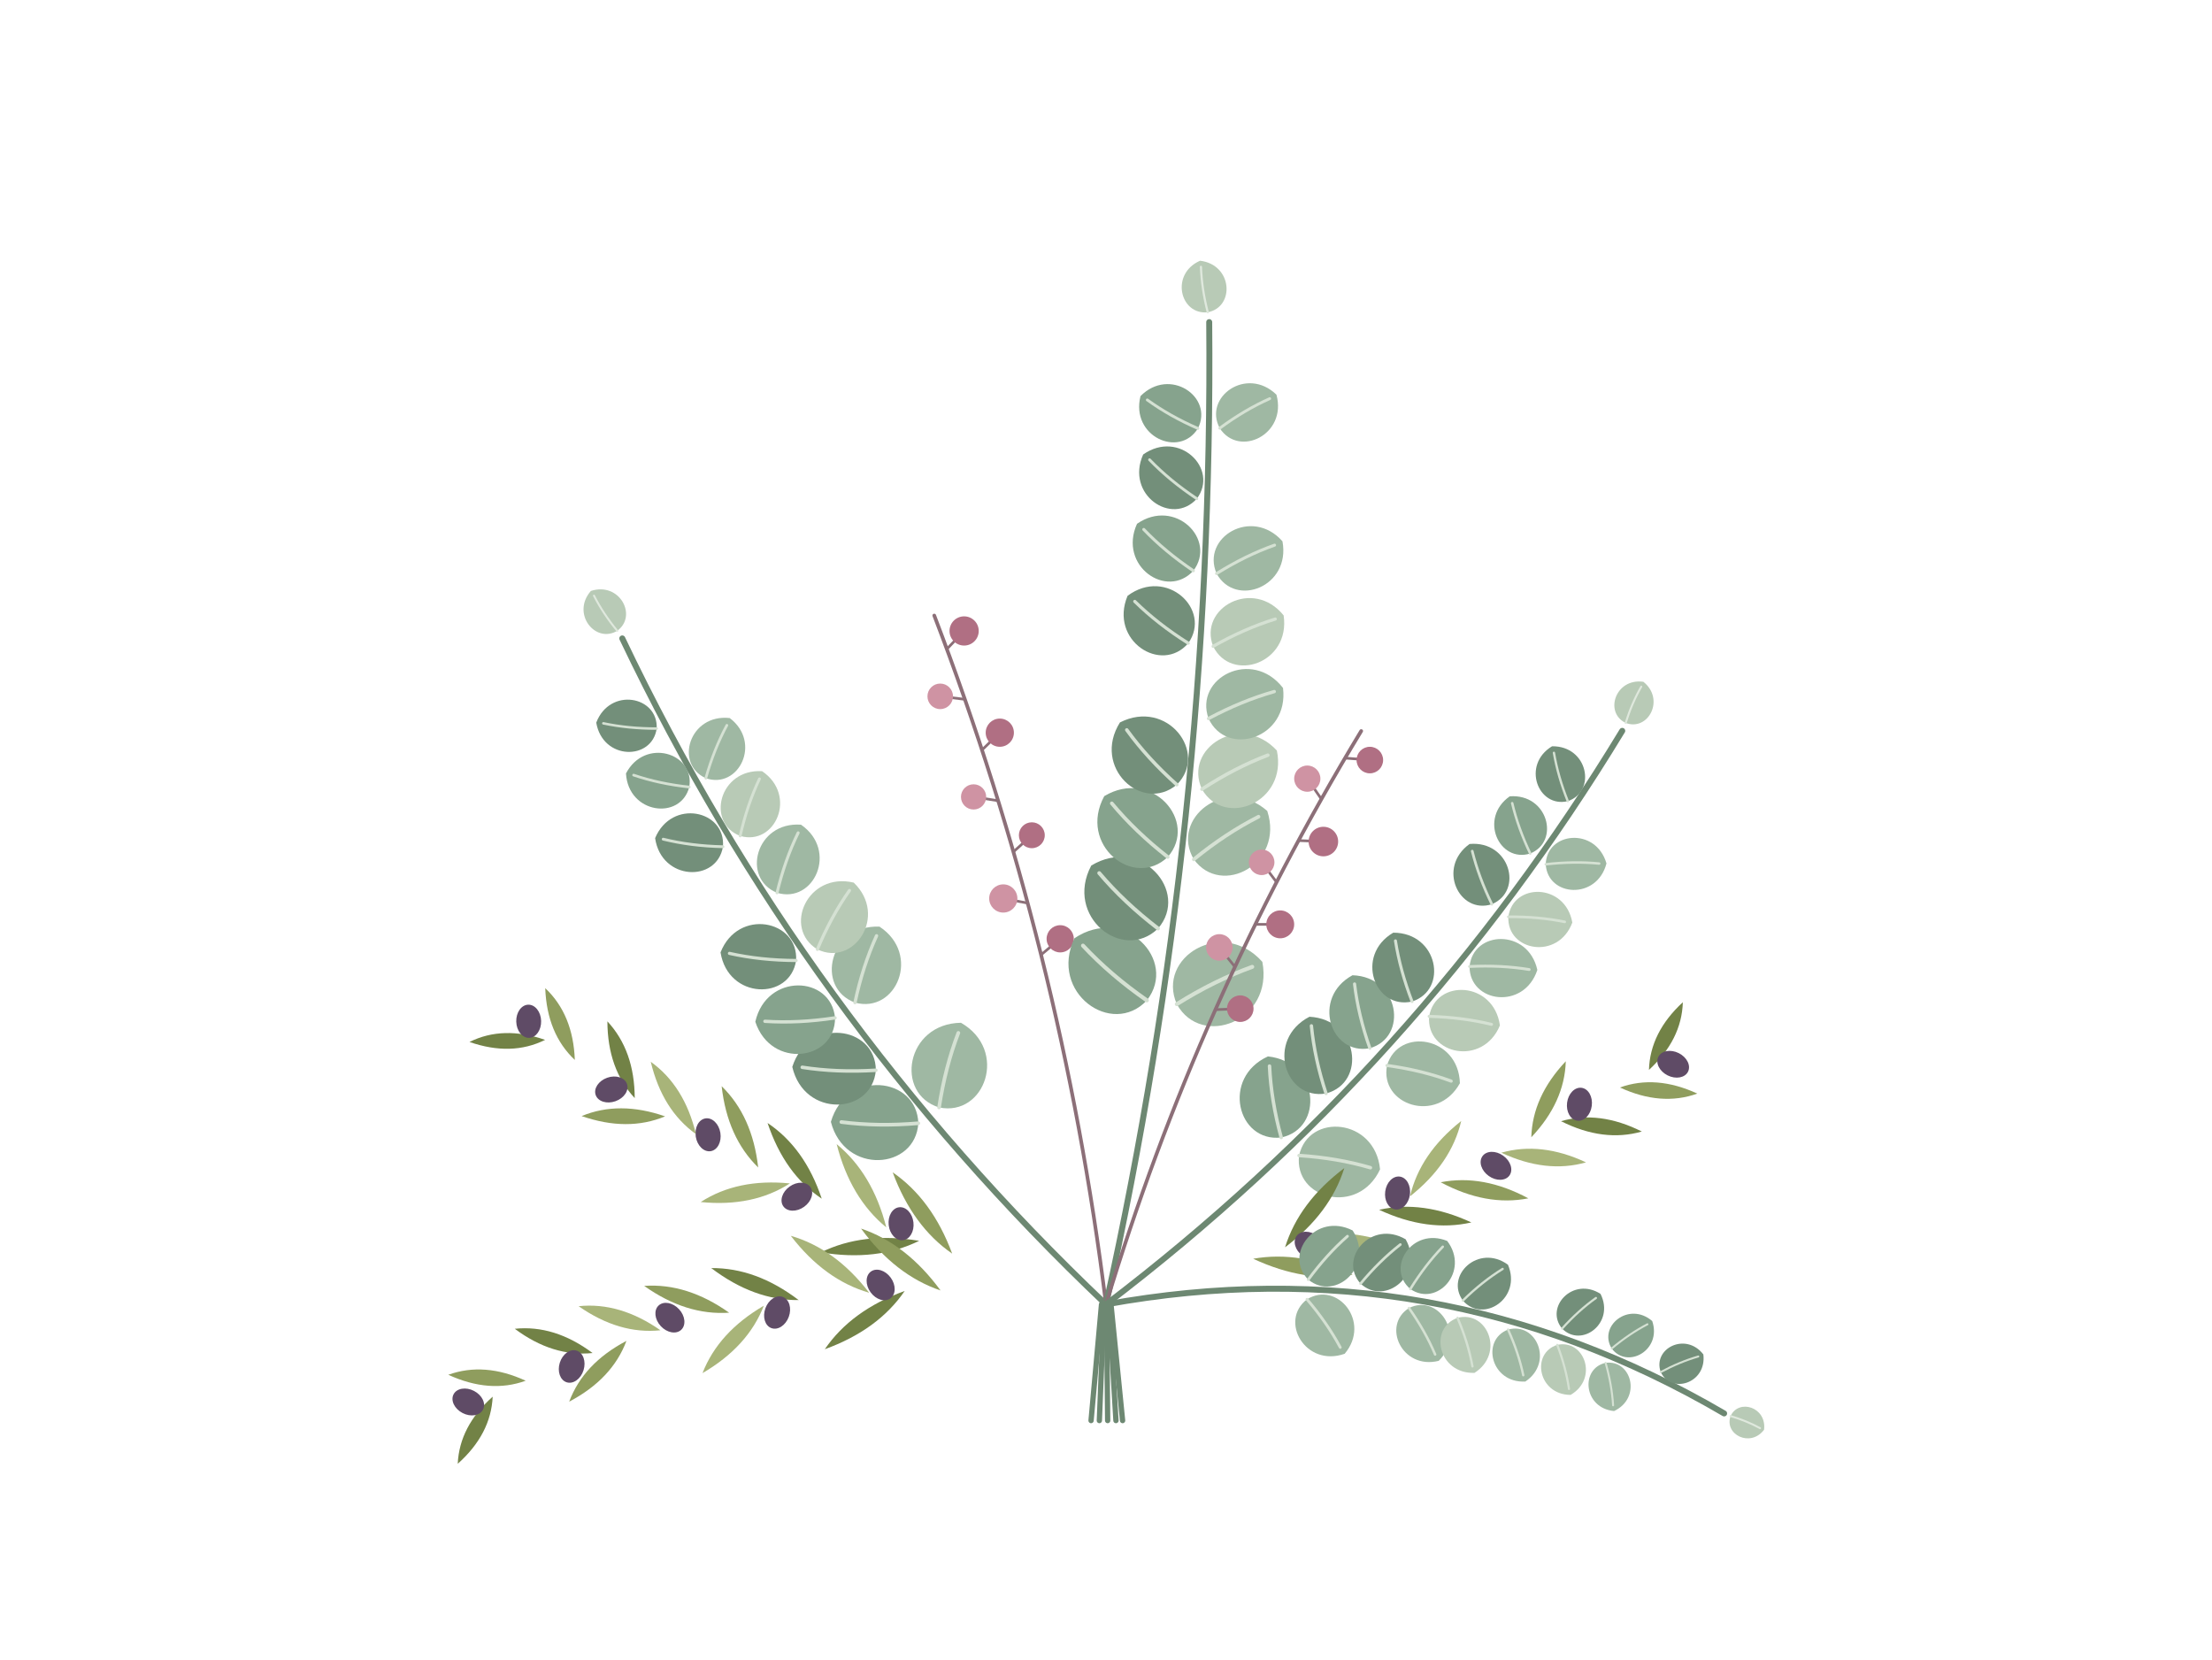
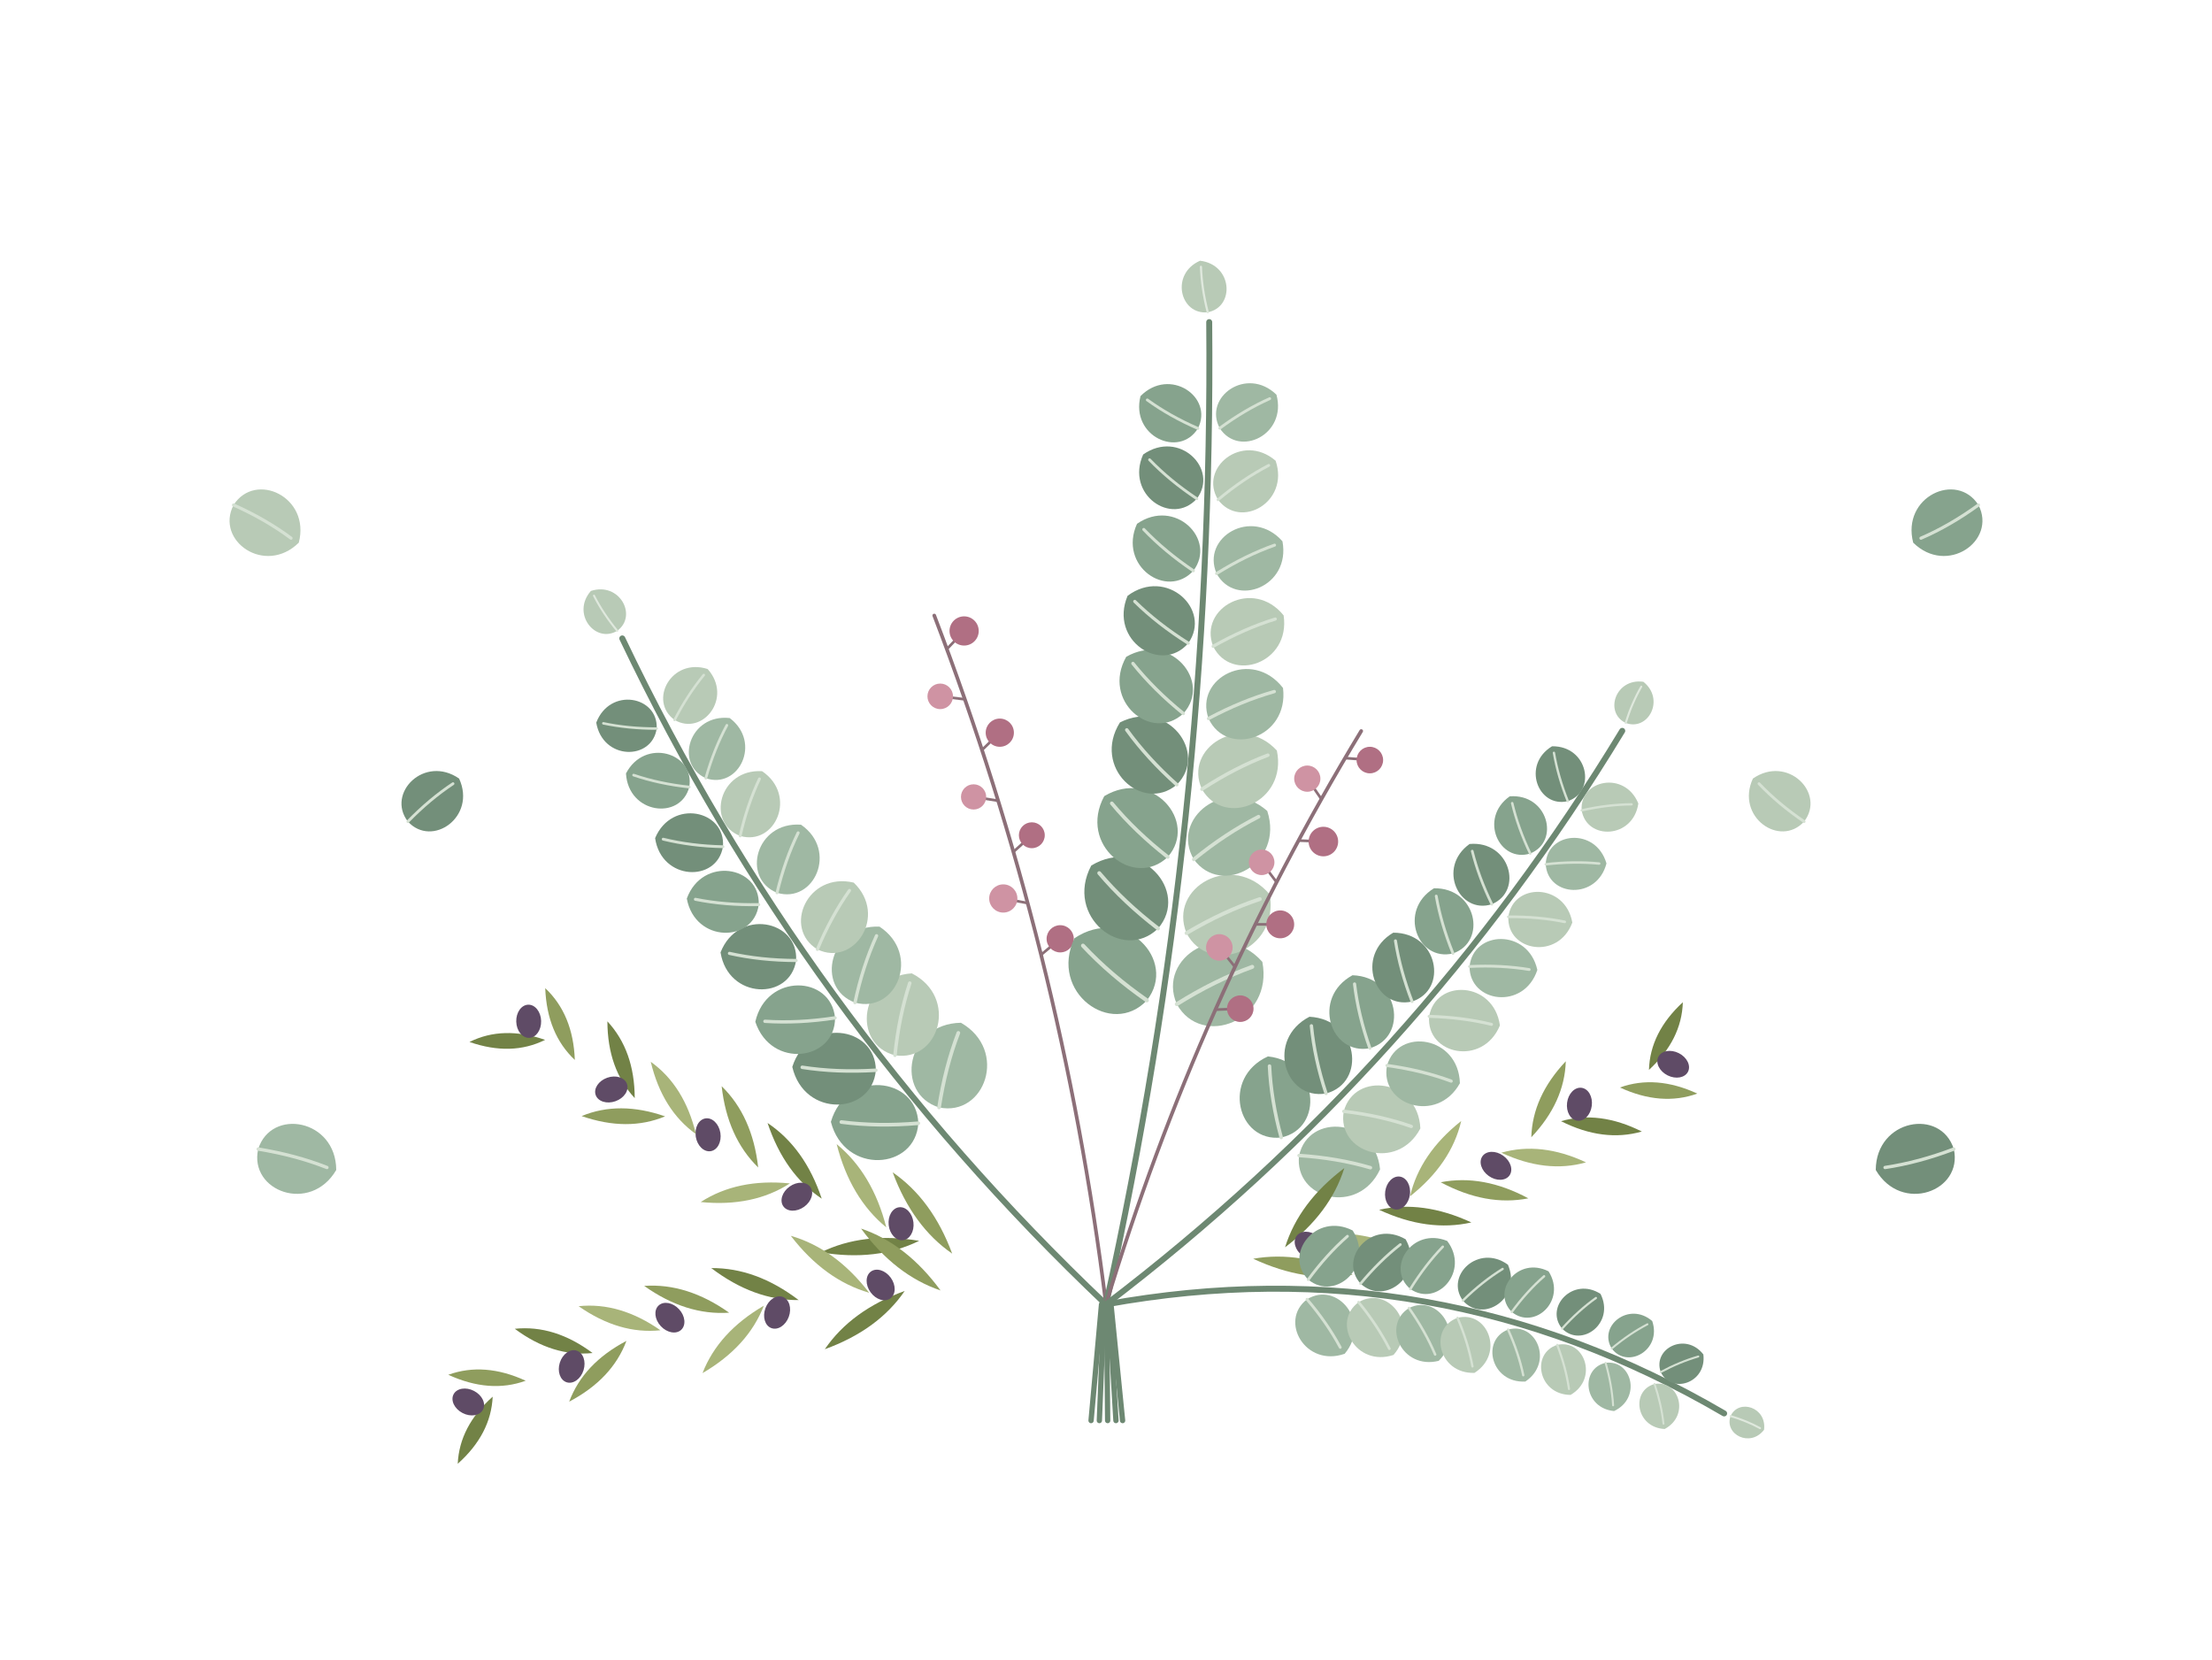
<svg xmlns="http://www.w3.org/2000/svg" viewBox="0 0 1333 1000" width="1333" height="1000">
  <path d="M0 0Q27.3 -9.5 60.7 0Q33.4 9.5 0 0Z" transform="translate(573.8 755.4) rotate(-126.2)" fill="#8f9d5e" />
  <path d="M0 0Q26.8 -9.5 59.6 0Q32.8 9.5 0 0Z" transform="translate(553.9 747.7) rotate(-186.7)" fill="#728246" />
  <ellipse cx="543" cy="737.4" rx="7.5" ry="10" fill="#5f4b66" transform="rotate(-186.7 543 737.4)" />
  <path d="M0 0Q26.3 -9.5 58.4 0Q32.1 9.5 0 0Z" transform="translate(534.1 739.6) rotate(-120.8)" fill="#a8b479" />
  <path d="M0 0Q25.2 -9.5 56.1 0Q30.8 9.5 0 0Z" transform="translate(495.2 722.3) rotate(-125.6)" fill="#728246" />
  <ellipse cx="480.2" cy="721.1" rx="7.5" ry="10" fill="#5f4b66" transform="rotate(-125.6 480.2 721.1)" />
  <path d="M0 0Q24.7 -9.5 54.9 0Q30.2 9.5 0 0Z" transform="translate(476 713.1) rotate(-191.8)" fill="#a8b479" />
  <path d="M0 0Q24.2 -9.5 53.7 0Q29.6 9.5 0 0Z" transform="translate(456.9 703.5) rotate(-114.2)" fill="#8f9d5e" />
  <ellipse cx="426.7" cy="683.8" rx="7.5" ry="10" fill="#5f4b66" transform="rotate(-189.2 426.7 683.8)" />
  <path d="M0 0Q23.1 -9.5 51.4 0Q28.3 9.5 0 0Z" transform="translate(419.4 683.4) rotate(-122)" fill="#a8b479" />
  <path d="M0 0Q22.6 -9.5 50.3 0Q27.6 9.5 0 0Z" transform="translate(400.8 672.7) rotate(-179.8)" fill="#8f9d5e" />
  <path d="M0 0Q22.1 -9.5 49.1 0Q27 9.5 0 0Z" transform="translate(382.5 661.7) rotate(-109.6)" fill="#728246" />
  <ellipse cx="368.4" cy="656.5" rx="7.5" ry="10" fill="#5f4b66" transform="rotate(-109.6 368.4 656.5)" />
  <path d="M0 0Q21 -9.5 46.8 0Q25.7 9.5 0 0Z" transform="translate(346.4 638.7) rotate(-112.4)" fill="#8f9d5e" />
  <path d="M0 0Q20.5 -9.5 45.6 0Q25.1 9.5 0 0Z" transform="translate(328.5 626.6) rotate(-181.6)" fill="#728246" />
  <ellipse cx="318.6" cy="615.4" rx="7.5" ry="10" fill="#5f4b66" transform="rotate(-181.6 318.6 615.4)" />
  <path d="M666.5 786Q483.5 612.4 375 384.7" fill="none" stroke="#6d8872" stroke-width="3.6" stroke-linecap="round" />
  <g transform="translate(563.4 677) rotate(-75.5)">
    <path d="M0 0L10 0C11.3 -28.2 53.9 -32 62.7 0C53.9 32 11.3 28.2 10 0Z" fill="#9fb8a3" />
    <path d="M10 0Q34.5 -2.5 56.4 0" fill="none" stroke="#d5e1d3" stroke-width="2.2" stroke-linecap="round" />
  </g>
  <g transform="translate(563.4 677) rotate(-179.1)">
    <path d="M0 0L10 0C11.3 -28.2 53.9 -32 62.7 0C53.9 32 11.3 28.2 10 0Z" fill="#86a38d" />
    <path d="M10 0Q34.5 -2.5 56.4 0" fill="none" stroke="#d5e1d3" stroke-width="2.2" stroke-linecap="round" />
  </g>
+   <g transform="translate(537.4 645.3) rotate(-78.4)">
+     <path d="M0 0L9.6 0C10.8 -27 51.6 -30.6 60 0C51.6 30.6 10.8 27 9.6 0Z" fill="#b8cab6" />
+     <path d="M9.6 0Q33 -2.4 54 0" fill="none" stroke="#d5e1d3" stroke-width="2.1" stroke-linecap="round" />
+   </g>
  <g transform="translate(537.4 645.3) rotate(-177.7)">
    <path d="M0 0L9.6 0C10.8 -27 51.6 -30.6 60 0C51.6 30.6 10.8 27 9.6 0Z" fill="#738f7a" />
    <path d="M9.6 0Q33 -2.4 54 0" fill="none" stroke="#d5e1d3" stroke-width="2.1" stroke-linecap="round" />
  </g>
  <g transform="translate(512.4 612.9) rotate(-72.1)">
    <path d="M0 0L9.2 0C10.3 -25.8 49.2 -29.2 57.3 0C49.2 29.2 10.3 25.8 9.2 0Z" fill="#9fb8a3" />
    <path d="M9.2 0Q31.5 -2.3 51.5 0" fill="none" stroke="#d5e1d3" stroke-width="2" stroke-linecap="round" />
  </g>
  <g transform="translate(512.4 612.9) rotate(-182.8)">
    <path d="M0 0L9.2 0C10.3 -25.8 49.2 -29.2 57.3 0C49.2 29.2 10.3 25.8 9.2 0Z" fill="#86a38d" />
    <path d="M9.2 0Q31.5 -2.3 51.5 0" fill="none" stroke="#d5e1d3" stroke-width="2" stroke-linecap="round" />
  </g>
  <g transform="translate(488.4 579.7) rotate(-61.4)">
    <path d="M0 0L8.7 0C9.8 -24.5 46.9 -27.8 54.5 0C46.9 27.8 9.8 24.5 8.7 0Z" fill="#b8cab6" />
    <path d="M8.7 0Q30 -2.2 49.1 0" fill="none" stroke="#d5e1d3" stroke-width="1.9" stroke-linecap="round" />
  </g>
  <g transform="translate(488.4 579.7) rotate(-173.9)">
    <path d="M0 0L8.7 0C9.8 -24.5 46.9 -27.8 54.5 0C46.9 27.8 9.8 24.5 8.7 0Z" fill="#738f7a" />
    <path d="M8.7 0Q30 -2.2 49.1 0" fill="none" stroke="#d5e1d3" stroke-width="1.9" stroke-linecap="round" />
  </g>
  <g transform="translate(465.5 545.8) rotate(-70.6)">
    <path d="M0 0L8.3 0C9.3 -23.3 44.6 -26.4 51.8 0C44.6 26.4 9.3 23.3 8.3 0Z" fill="#9fb8a3" />
    <path d="M8.3 0Q28.5 -2.1 46.6 0" fill="none" stroke="#d5e1d3" stroke-width="1.8" stroke-linecap="round" />
  </g>
+   <g transform="translate(465.5 545.8) rotate(-175.2)">
+     <path d="M0 0L8.3 0C9.3 -23.3 44.6 -26.4 51.8 0C44.6 26.4 9.3 23.3 8.3 0Z" fill="#86a38d" />
+     <path d="M8.3 0Q28.5 -2.1 46.6 0" fill="none" stroke="#d5e1d3" stroke-width="1.8" stroke-linecap="round" />
+   </g>
  <g transform="translate(443.5 511.2) rotate(-71.3)">
    <path d="M0 0L7.9 0C8.8 -22.1 42.2 -25 49.1 0C42.2 25 8.8 22.1 7.9 0Z" fill="#b8cab6" />
    <path d="M7.9 0Q27 -2 44.2 0" fill="none" stroke="#d5e1d3" stroke-width="1.7" stroke-linecap="round" />
  </g>
  <g transform="translate(443.5 511.2) rotate(-172.8)">
    <path d="M0 0L7.9 0C8.8 -22.1 42.2 -25 49.1 0C42.2 25 8.8 22.1 7.9 0Z" fill="#738f7a" />
    <path d="M7.9 0Q27 -2 44.2 0" fill="none" stroke="#d5e1d3" stroke-width="1.7" stroke-linecap="round" />
  </g>
  <g transform="translate(422.6 475.8) rotate(-68.3)">
    <path d="M0 0L7.4 0C8.3 -20.9 39.9 -23.6 46.4 0C39.9 23.6 8.3 20.9 7.4 0Z" fill="#9fb8a3" />
    <path d="M7.4 0Q25.5 -1.9 41.7 0" fill="none" stroke="#d5e1d3" stroke-width="1.6" stroke-linecap="round" />
  </g>
  <g transform="translate(422.6 475.8) rotate(-167.9)">
    <path d="M0 0L7.4 0C8.3 -20.9 39.9 -23.6 46.4 0C39.9 23.6 8.3 20.9 7.4 0Z" fill="#86a38d" />
    <path d="M7.4 0Q25.5 -1.9 41.7 0" fill="none" stroke="#d5e1d3" stroke-width="1.6" stroke-linecap="round" />
+   </g>
+   <g transform="translate(402.7 439.7) rotate(-57)">
+     <path d="M0 0L7 0C7.9 -19.6 37.5 -22.3 43.6 0C37.5 22.3 7.9 19.6 7 0Z" fill="#b8cab6" />
+     <path d="M7 0Q24 -1.7 39.3 0" fill="none" stroke="#d5e1d3" stroke-width="1.5" stroke-linecap="round" />
  </g>
  <g transform="translate(402.7 439.7) rotate(-174.4)">
    <path d="M0 0L7 0C7.9 -19.6 37.5 -22.3 43.6 0C37.5 22.3 7.9 19.6 7 0Z" fill="#738f7a" />
    <path d="M7 0Q24 -1.7 39.3 0" fill="none" stroke="#d5e1d3" stroke-width="1.5" stroke-linecap="round" />
  </g>
  <g transform="translate(375 384.7) rotate(-123.5)">
    <path d="M0 0L5.5 0C6.2 -15.4 29.5 -17.5 34.3 0C29.5 17.5 6.2 15.4 5.5 0Z" fill="#b8cab6" />
    <path d="M5.5 0Q18.9 -1.4 30.9 0" fill="none" stroke="#dfe8dd" stroke-width="1.2" stroke-linecap="round" />
  </g>
  <path d="M666.5 786Q640 572.2 563 370.9" fill="none" stroke="#8c6f78" stroke-width="2.2" stroke-linecap="round" />
  <path d="M627.4 575.3L638.9 565.7" stroke="#8c6f78" stroke-width="1.6" />
  <circle cx="638.9" cy="565.7" r="8.2" fill="#b06f83" />
  <path d="M619.3 544.2L604.6 541.4" stroke="#8c6f78" stroke-width="1.6" />
  <circle cx="604.6" cy="541.4" r="8.5" fill="#cf93a3" />
  <path d="M610.7 513.3L621.8 503.3" stroke="#8c6f78" stroke-width="1.6" />
  <circle cx="621.8" cy="503.3" r="7.8" fill="#b06f83" />
  <path d="M601.5 482.5L586.7 480.2" stroke="#8c6f78" stroke-width="1.6" />
  <circle cx="586.7" cy="480.2" r="7.6" fill="#cf93a3" />
  <path d="M591.8 451.9L602.5 441.5" stroke="#8c6f78" stroke-width="1.6" />
  <circle cx="602.5" cy="441.5" r="8.5" fill="#b06f83" />
  <path d="M581.5 421.4L566.6 419.6" stroke="#8c6f78" stroke-width="1.6" />
  <circle cx="566.6" cy="419.6" r="7.7" fill="#cf93a3" />
  <path d="M570.6 391.1L581 380.2" stroke="#8c6f78" stroke-width="1.6" />
  <circle cx="581" cy="380.2" r="8.8" fill="#b06f83" />
  <path d="M666.5 786Q731.4 493.6 728.7 194.1" fill="none" stroke="#6d8872" stroke-width="3.6" stroke-linecap="round" />
  <g transform="translate(699.4 609.9) rotate(-26.3)">
    <path d="M0 0L10.9 0C12.3 -30.8 58.8 -34.9 68.4 0C58.8 34.9 12.3 30.8 10.9 0Z" fill="#9fb8a3" />
    <path d="M10.9 0Q37.6 -2.7 61.6 0" fill="none" stroke="#d5e1d3" stroke-width="2.4" stroke-linecap="round" />
  </g>
  <g transform="translate(699.4 609.9) rotate(-139.4)">
    <path d="M0 0L10.9 0C12.3 -30.8 58.8 -34.9 68.4 0C58.8 34.9 12.3 30.8 10.9 0Z" fill="#86a38d" />
    <path d="M10.9 0Q37.6 -2.7 61.6 0" fill="none" stroke="#d5e1d3" stroke-width="2.4" stroke-linecap="round" />
  </g>
+   <g transform="translate(705.5 566.7) rotate(-24.9)">
+     <path d="M0 0L10.5 0C11.8 -29.6 56.6 -33.5 65.8 0C56.6 33.5 11.8 29.6 10.5 0Z" fill="#b8cab6" />
+     <path d="M10.5 0Q36.2 -2.6 59.2 0" fill="none" stroke="#d5e1d3" stroke-width="2.3" stroke-linecap="round" />
+   </g>
  <g transform="translate(705.5 566.7) rotate(-136.7)">
    <path d="M0 0L10.5 0C11.8 -29.6 56.6 -33.5 65.8 0C56.6 33.5 11.8 29.6 10.5 0Z" fill="#738f7a" />
    <path d="M10.5 0Q36.2 -2.6 59.2 0" fill="none" stroke="#d5e1d3" stroke-width="2.3" stroke-linecap="round" />
  </g>
  <g transform="translate(711 523.4) rotate(-33.4)">
    <path d="M0 0L10.1 0C11.4 -28.4 54.3 -32.2 63.1 0C54.3 32.2 11.4 28.4 10.1 0Z" fill="#9fb8a3" />
    <path d="M10.1 0Q34.7 -2.5 56.8 0" fill="none" stroke="#d5e1d3" stroke-width="2.2" stroke-linecap="round" />
  </g>
  <g transform="translate(711 523.4) rotate(-136.2)">
    <path d="M0 0L10.1 0C11.4 -28.4 54.3 -32.2 63.1 0C54.3 32.2 11.4 28.4 10.1 0Z" fill="#86a38d" />
    <path d="M10.1 0Q34.7 -2.5 56.8 0" fill="none" stroke="#d5e1d3" stroke-width="2.2" stroke-linecap="round" />
  </g>
  <g transform="translate(715.7 480) rotate(-27.3)">
    <path d="M0 0L9.7 0C10.9 -27.2 52 -30.8 60.5 0C52 30.8 10.9 27.2 9.7 0Z" fill="#b8cab6" />
    <path d="M9.7 0Q33.3 -2.4 54.4 0" fill="none" stroke="#d5e1d3" stroke-width="2.1" stroke-linecap="round" />
  </g>
  <g transform="translate(715.7 480) rotate(-132.4)">
    <path d="M0 0L9.7 0C10.9 -27.2 52 -30.8 60.5 0C52 30.8 10.9 27.2 9.7 0Z" fill="#738f7a" />
    <path d="M9.7 0Q33.3 -2.4 54.4 0" fill="none" stroke="#d5e1d3" stroke-width="2.1" stroke-linecap="round" />
  </g>
  <g transform="translate(719.7 436.5) rotate(-22.3)">
    <path d="M0 0L9.3 0C10.4 -26 49.7 -29.5 57.8 0C49.7 29.5 10.4 26 9.3 0Z" fill="#9fb8a3" />
    <path d="M9.3 0Q31.8 -2.3 52.1 0" fill="none" stroke="#d5e1d3" stroke-width="2" stroke-linecap="round" />
  </g>
+   <g transform="translate(719.7 436.5) rotate(-135.2)">
+     <path d="M0 0L9.3 0C10.4 -26 49.7 -29.5 57.8 0C49.7 29.5 10.4 26 9.3 0Z" fill="#86a38d" />
+     <path d="M9.3 0Q31.8 -2.3 52.1 0" fill="none" stroke="#d5e1d3" stroke-width="2" stroke-linecap="round" />
+   </g>
  <g transform="translate(723 393) rotate(-23.7)">
    <path d="M0 0L8.8 0C9.9 -24.8 47.5 -28.2 55.2 0C47.5 28.2 9.9 24.8 8.8 0Z" fill="#b8cab6" />
    <path d="M8.8 0Q30.4 -2.2 49.7 0" fill="none" stroke="#d5e1d3" stroke-width="1.9" stroke-linecap="round" />
  </g>
  <g transform="translate(723 393) rotate(-142)">
    <path d="M0 0L8.8 0C9.9 -24.8 47.5 -28.2 55.2 0C47.5 28.2 9.9 24.8 8.8 0Z" fill="#738f7a" />
    <path d="M8.8 0Q30.4 -2.2 49.7 0" fill="none" stroke="#d5e1d3" stroke-width="1.9" stroke-linecap="round" />
  </g>
  <g transform="translate(725.6 349.3) rotate(-26.1)">
    <path d="M0 0L8.4 0C9.5 -23.7 45.2 -26.8 52.6 0C45.2 26.8 9.5 23.7 8.4 0Z" fill="#9fb8a3" />
    <path d="M8.4 0Q28.9 -2.1 47.3 0" fill="none" stroke="#d5e1d3" stroke-width="1.8" stroke-linecap="round" />
  </g>
  <g transform="translate(725.6 349.3) rotate(-140.2)">
    <path d="M0 0L8.4 0C9.5 -23.7 45.2 -26.8 52.6 0C45.2 26.8 9.5 23.7 8.4 0Z" fill="#86a38d" />
    <path d="M8.4 0Q28.9 -2.1 47.3 0" fill="none" stroke="#d5e1d3" stroke-width="1.8" stroke-linecap="round" />
+   </g>
+   <g transform="translate(727.4 305.6) rotate(-34.1)">
+     <path d="M0 0L8 0C9 -22.5 42.9 -25.5 49.9 0C42.9 25.5 9 22.5 8 0Z" fill="#b8cab6" />
+     <path d="M8 0Q27.5 -2 44.9 0" fill="none" stroke="#d5e1d3" stroke-width="1.7" stroke-linecap="round" />
  </g>
  <g transform="translate(727.4 305.6) rotate(-140.5)">
    <path d="M0 0L8 0C9 -22.5 42.9 -25.5 49.9 0C42.9 25.5 9 22.5 8 0Z" fill="#738f7a" />
    <path d="M8 0Q27.5 -2 44.9 0" fill="none" stroke="#d5e1d3" stroke-width="1.7" stroke-linecap="round" />
  </g>
  <g transform="translate(728.5 261.9) rotate(-30.6)">
    <path d="M0 0L7.6 0C8.5 -21.3 40.7 -24.1 47.3 0C40.7 24.1 8.5 21.3 7.6 0Z" fill="#9fb8a3" />
    <path d="M7.6 0Q26 -1.9 42.6 0" fill="none" stroke="#d5e1d3" stroke-width="1.7" stroke-linecap="round" />
  </g>
  <g transform="translate(728.5 261.9) rotate(-150.6)">
    <path d="M0 0L7.6 0C8.5 -21.3 40.7 -24.1 47.3 0C40.7 24.1 8.5 21.3 7.6 0Z" fill="#86a38d" />
    <path d="M7.6 0Q26 -1.9 42.6 0" fill="none" stroke="#d5e1d3" stroke-width="1.7" stroke-linecap="round" />
  </g>
  <g transform="translate(728.7 194.1) rotate(-98.5)">
    <path d="M0 0L6 0C6.7 -16.8 32.2 -19.1 37.4 0C32.2 19.1 6.7 16.8 6 0Z" fill="#b8cab6" />
    <path d="M6 0Q20.6 -1.5 33.7 0" fill="none" stroke="#dfe8dd" stroke-width="1.3" stroke-linecap="round" />
  </g>
  <path d="M666.5 786Q721.5 603.5 820.3 440.5" fill="none" stroke="#8c6f78" stroke-width="2.2" stroke-linecap="round" />
  <path d="M732.5 608.4L747.4 607.8" stroke="#8c6f78" stroke-width="1.6" />
  <circle cx="747.4" cy="607.8" r="8" fill="#b06f83" />
  <path d="M744.2 582.6L734.8 570.9" stroke="#8c6f78" stroke-width="1.6" />
  <circle cx="734.8" cy="570.9" r="8" fill="#cf93a3" />
  <path d="M756.5 557L771.5 557" stroke="#8c6f78" stroke-width="1.6" />
  <circle cx="771.5" cy="557" r="8.4" fill="#b06f83" />
  <path d="M769.3 531.6L760.3 519.6" stroke="#8c6f78" stroke-width="1.6" />
  <circle cx="760.3" cy="519.6" r="7.7" fill="#cf93a3" />
  <path d="M782.5 506.5L797.5 507.1" stroke="#8c6f78" stroke-width="1.6" />
  <circle cx="797.5" cy="507.1" r="8.9" fill="#b06f83" />
  <path d="M796.3 481.5L787.8 469.2" stroke="#8c6f78" stroke-width="1.6" />
  <circle cx="787.8" cy="469.2" r="7.9" fill="#cf93a3" />
  <path d="M810.6 456.8L825.5 458" stroke="#8c6f78" stroke-width="1.6" />
  <circle cx="825.5" cy="458" r="8" fill="#b06f83" />
  <path d="M666.5 786Q854.8 642.7 977.6 440.4" fill="none" stroke="#6d8872" stroke-width="3.6" stroke-linecap="round" />
  <g transform="translate(773.6 694.7) rotate(9.7)">
    <path d="M0 0L9.4 0C10.6 -26.5 50.7 -30 58.9 0C50.7 30 10.6 26.5 9.4 0Z" fill="#9fb8a3" />
    <path d="M9.4 0Q32.4 -2.4 53 0" fill="none" stroke="#d5e1d3" stroke-width="2.1" stroke-linecap="round" />
  </g>
  <g transform="translate(773.6 694.7) rotate(-99.3)">
    <path d="M0 0L9.4 0C10.6 -26.5 50.7 -30 58.9 0C50.7 30 10.6 26.5 9.4 0Z" fill="#86a38d" />
    <path d="M9.4 0Q32.4 -2.4 53 0" fill="none" stroke="#d5e1d3" stroke-width="2.1" stroke-linecap="round" />
  </g>
+   <g transform="translate(801 667.7) rotate(12.6)">
+     <path d="M0 0L9 0C10.1 -25.4 48.5 -28.7 56.3 0C48.5 28.7 10.1 25.4 9 0Z" fill="#b8cab6" />
+     <path d="M9 0Q31 -2.3 50.7 0" fill="none" stroke="#d5e1d3" stroke-width="2" stroke-linecap="round" />
+   </g>
  <g transform="translate(801 667.7) rotate(-102.2)">
    <path d="M0 0L9 0C10.1 -25.4 48.5 -28.7 56.3 0C48.5 28.7 10.1 25.4 9 0Z" fill="#738f7a" />
    <path d="M9 0Q31 -2.3 50.7 0" fill="none" stroke="#d5e1d3" stroke-width="2" stroke-linecap="round" />
  </g>
  <g transform="translate(827.5 640) rotate(13.7)">
    <path d="M0 0L8.6 0C9.7 -24.2 46.3 -27.4 53.8 0C46.3 27.4 9.7 24.2 8.6 0Z" fill="#9fb8a3" />
    <path d="M8.6 0Q29.6 -2.2 48.4 0" fill="none" stroke="#d5e1d3" stroke-width="1.9" stroke-linecap="round" />
  </g>
  <g transform="translate(827.5 640) rotate(-103.4)">
    <path d="M0 0L8.6 0C9.7 -24.2 46.3 -27.4 53.8 0C46.3 27.4 9.7 24.2 8.6 0Z" fill="#86a38d" />
    <path d="M8.6 0Q29.6 -2.2 48.4 0" fill="none" stroke="#d5e1d3" stroke-width="1.9" stroke-linecap="round" />
  </g>
  <g transform="translate(853.1 611.4) rotate(7.3)">
    <path d="M0 0L8.2 0C9.2 -23.1 44.1 -26.1 51.2 0C44.1 26.1 9.2 23.1 8.2 0Z" fill="#b8cab6" />
    <path d="M8.2 0Q28.2 -2 46.1 0" fill="none" stroke="#d5e1d3" stroke-width="1.8" stroke-linecap="round" />
  </g>
  <g transform="translate(853.1 611.4) rotate(-105.3)">
    <path d="M0 0L8.2 0C9.2 -23.1 44.1 -26.1 51.2 0C44.1 26.1 9.2 23.1 8.2 0Z" fill="#738f7a" />
    <path d="M8.2 0Q28.2 -2 46.1 0" fill="none" stroke="#d5e1d3" stroke-width="1.8" stroke-linecap="round" />
  </g>
  <g transform="translate(877.8 582) rotate(2.9)">
    <path d="M0 0L7.8 0C8.8 -21.9 41.9 -24.8 48.7 0C41.9 24.8 8.8 21.9 7.8 0Z" fill="#9fb8a3" />
    <path d="M7.8 0Q26.8 -1.9 43.8 0" fill="none" stroke="#d5e1d3" stroke-width="1.7" stroke-linecap="round" />
  </g>
+   <g transform="translate(877.8 582) rotate(-106.3)">
+     <path d="M0 0L7.8 0C8.8 -21.9 41.9 -24.8 48.7 0C41.9 24.8 8.8 21.9 7.8 0Z" fill="#86a38d" />
+     <path d="M7.8 0Q26.8 -1.9 43.8 0" fill="none" stroke="#d5e1d3" stroke-width="1.7" stroke-linecap="round" />
+   </g>
  <g transform="translate(901.6 551.8) rotate(5.1)">
    <path d="M0 0L7.4 0C8.3 -20.8 39.7 -23.5 46.1 0C39.7 23.5 8.3 20.8 7.4 0Z" fill="#b8cab6" />
    <path d="M7.4 0Q25.4 -1.8 41.5 0" fill="none" stroke="#d5e1d3" stroke-width="1.6" stroke-linecap="round" />
  </g>
  <g transform="translate(901.6 551.8) rotate(-110.3)">
    <path d="M0 0L7.4 0C8.3 -20.8 39.7 -23.5 46.1 0C39.7 23.5 8.3 20.8 7.4 0Z" fill="#738f7a" />
    <path d="M7.4 0Q25.4 -1.8 41.5 0" fill="none" stroke="#d5e1d3" stroke-width="1.6" stroke-linecap="round" />
  </g>
  <g transform="translate(924.5 520.9) rotate(-0.8)">
    <path d="M0 0L7 0C7.8 -19.6 37.5 -22.2 43.6 0C37.5 22.2 7.8 19.6 7 0Z" fill="#9fb8a3" />
    <path d="M7 0Q24 -1.7 39.2 0" fill="none" stroke="#d5e1d3" stroke-width="1.5" stroke-linecap="round" />
  </g>
  <g transform="translate(924.5 520.9) rotate(-109.7)">
    <path d="M0 0L7 0C7.8 -19.6 37.5 -22.2 43.6 0C37.5 22.2 7.8 19.6 7 0Z" fill="#86a38d" />
    <path d="M7 0Q24 -1.7 39.2 0" fill="none" stroke="#d5e1d3" stroke-width="1.5" stroke-linecap="round" />
+   </g>
+   <g transform="translate(946.6 489.1) rotate(-6.9)">
+     <path d="M0 0L6.6 0C7.4 -18.4 35.3 -20.9 41 0C35.3 20.9 7.4 18.4 6.6 0Z" fill="#b8cab6" />
+     <path d="M6.6 0Q22.5 -1.6 36.9 0" fill="none" stroke="#d5e1d3" stroke-width="1.4" stroke-linecap="round" />
  </g>
  <g transform="translate(946.6 489.1) rotate(-106)">
    <path d="M0 0L6.6 0C7.4 -18.4 35.3 -20.9 41 0C35.3 20.9 7.4 18.4 6.6 0Z" fill="#738f7a" />
    <path d="M6.6 0Q22.5 -1.6 36.9 0" fill="none" stroke="#d5e1d3" stroke-width="1.4" stroke-linecap="round" />
  </g>
  <g transform="translate(977.6 440.4) rotate(-66.7)">
    <path d="M0 0L5.2 0C5.8 -14.5 27.7 -16.4 32.2 0C27.7 16.4 5.8 14.5 5.2 0Z" fill="#b8cab6" />
    <path d="M5.2 0Q17.7 -1.3 29 0" fill="none" stroke="#dfe8dd" stroke-width="1.2" stroke-linecap="round" />
  </g>
  <path d="M0 0Q27.3 -9.5 60.7 0Q33.4 9.5 0 0Z" transform="translate(755.2 758.5) rotate(9.1)" fill="#8f9d5e" />
  <path d="M0 0Q26.8 -9.5 59.6 0Q32.8 9.5 0 0Z" transform="translate(774.4 751.6) rotate(-53.2)" fill="#728246" />
  <ellipse cx="789.4" cy="750.7" rx="7.5" ry="10" fill="#5f4b66" transform="rotate(-53.2 789.4 750.7)" />
  <path d="M0 0Q26.3 -9.5 58.4 0Q32.1 9.5 0 0Z" transform="translate(793.4 744.3) rotate(10.5)" fill="#a8b479" />
  <path d="M0 0Q25.2 -9.5 56.1 0Q30.8 9.5 0 0Z" transform="translate(831.1 729) rotate(7.8)" fill="#728246" />
  <ellipse cx="842.2" cy="718.9" rx="7.5" ry="10" fill="#5f4b66" transform="rotate(7.8 842.2 718.9)" />
  <path d="M0 0Q24.7 -9.5 54.9 0Q30.2 9.5 0 0Z" transform="translate(849.7 720.9) rotate(-55.8)" fill="#a8b479" />
  <path d="M0 0Q24.2 -9.5 53.7 0Q29.6 9.5 0 0Z" transform="translate(868.2 712.4) rotate(10.4)" fill="#8f9d5e" />
  <ellipse cx="901.5" cy="702.5" rx="7.5" ry="10" fill="#5f4b66" transform="rotate(-54.6 901.5 702.5)" />
  <path d="M0 0Q23.1 -9.5 51.4 0Q28.3 9.5 0 0Z" transform="translate(904.7 694.6) rotate(6.5)" fill="#a8b479" />
  <path d="M0 0Q22.6 -9.5 50.3 0Q27.6 9.5 0 0Z" transform="translate(922.8 685.3) rotate(-65.6)" fill="#8f9d5e" />
  <path d="M0 0Q22.1 -9.5 49.1 0Q27 9.5 0 0Z" transform="translate(940.7 675.6) rotate(7.3)" fill="#728246" />
  <ellipse cx="951.8" cy="665.4" rx="7.5" ry="10" fill="#5f4b66" transform="rotate(7.3 951.8 665.4)" />
  <path d="M0 0Q21 -9.5 46.8 0Q25.7 9.5 0 0Z" transform="translate(976.2 655.3) rotate(4.5)" fill="#8f9d5e" />
  <path d="M0 0Q20.5 -9.5 45.6 0Q25.1 9.5 0 0Z" transform="translate(993.7 644.7) rotate(-63.4)" fill="#728246" />
  <ellipse cx="1008.3" cy="641.3" rx="7.5" ry="10" fill="#5f4b66" transform="rotate(-63.4 1008.3 641.3)" />
  <path d="M0 0Q27.3 -9.5 60.7 0Q33.4 9.5 0 0Z" transform="translate(566.8 777.6) rotate(-142.1)" fill="#8f9d5e" />
  <path d="M0 0Q26.8 -9.5 59.6 0Q32.8 9.5 0 0Z" transform="translate(545.2 777.9) rotate(143.9)" fill="#728246" />
  <ellipse cx="530.7" cy="774.3" rx="7.5" ry="10" fill="#5f4b66" transform="rotate(143.9 530.7 774.3)" />
  <path d="M0 0Q26.3 -9.5 58.4 0Q32.1 9.5 0 0Z" transform="translate(523.8 779) rotate(216)" fill="#a8b479" />
  <path d="M0 0Q25.2 -9.5 56.1 0Q30.8 9.5 0 0Z" transform="translate(481.3 783.4) rotate(200.1)" fill="#728246" />
  <ellipse cx="468.3" cy="790.9" rx="7.5" ry="10" fill="#5f4b66" transform="rotate(200.1 468.3 790.9)" />
  <path d="M0 0Q24.7 -9.5 54.9 0Q30.2 9.5 0 0Z" transform="translate(460.3 786.8) rotate(132.3)" fill="#a8b479" />
  <path d="M0 0Q24.2 -9.5 53.7 0Q29.6 9.5 0 0Z" transform="translate(439.4 791) rotate(197.5)" fill="#8f9d5e" />
  <ellipse cx="403.7" cy="794" rx="7.5" ry="10" fill="#5f4b66" transform="rotate(137.2 403.7 794)" />
  <path d="M0 0Q23.1 -9.5 51.4 0Q28.3 9.5 0 0Z" transform="translate(398 801.6) rotate(196.4)" fill="#a8b479" />
  <path d="M0 0Q22.6 -9.5 50.3 0Q27.6 9.5 0 0Z" transform="translate(377.5 808) rotate(133.3)" fill="#8f9d5e" />
  <path d="M0 0Q22.1 -9.5 49.1 0Q27 9.5 0 0Z" transform="translate(357.1 815.3) rotate(197.3)" fill="#728246" />
  <ellipse cx="344.5" cy="823.4" rx="7.5" ry="10" fill="#5f4b66" transform="rotate(197.3 344.5 823.4)" />
  <path d="M0 0Q21 -9.5 46.8 0Q25.7 9.5 0 0Z" transform="translate(316.8 832) rotate(184.4)" fill="#8f9d5e" />
  <path d="M0 0Q20.5 -9.5 45.6 0Q25.1 9.5 0 0Z" transform="translate(296.9 841.6) rotate(117.5)" fill="#728246" />
  <ellipse cx="282.2" cy="844.8" rx="7.5" ry="10" fill="#5f4b66" transform="rotate(117.5 282.2 844.8)" />
  <path d="M666.5 786Q864.9 749.9 1039 851.7" fill="none" stroke="#6d8872" stroke-width="3.6" stroke-linecap="round" />
  <g transform="translate(783.3 776.7) rotate(55.3)">
    <path d="M0 0L7.6 0C8.6 -21.4 40.9 -24.2 47.5 0C40.9 24.2 8.6 21.4 7.6 0Z" fill="#9fb8a3" />
    <path d="M7.6 0Q26.1 -1.9 42.8 0" fill="none" stroke="#d5e1d3" stroke-width="1.7" stroke-linecap="round" />
  </g>
  <g transform="translate(783.3 776.7) rotate(-47.9)">
    <path d="M0 0L7.6 0C8.6 -21.4 40.9 -24.2 47.5 0C40.9 24.2 8.6 21.4 7.6 0Z" fill="#86a38d" />
    <path d="M7.6 0Q26.1 -1.9 42.8 0" fill="none" stroke="#d5e1d3" stroke-width="1.7" stroke-linecap="round" />
  </g>
+   <g transform="translate(814.7 778.6) rotate(56.5)">
+     <path d="M0 0L7.3 0C8.2 -20.4 39.1 -23.2 45.4 0C39.1 23.2 8.2 20.4 7.3 0Z" fill="#b8cab6" />
+     <path d="M7.3 0Q25 -1.8 40.9 0" fill="none" stroke="#d5e1d3" stroke-width="1.6" stroke-linecap="round" />
+   </g>
  <g transform="translate(814.7 778.6) rotate(-44.5)">
    <path d="M0 0L7.3 0C8.2 -20.4 39.1 -23.2 45.4 0C39.1 23.2 8.2 20.4 7.3 0Z" fill="#738f7a" />
    <path d="M7.3 0Q25 -1.8 40.9 0" fill="none" stroke="#d5e1d3" stroke-width="1.6" stroke-linecap="round" />
  </g>
  <g transform="translate(845.7 782.2) rotate(60.6)">
    <path d="M0 0L6.9 0C7.8 -19.5 37.3 -22.1 43.4 0C37.3 22.1 7.8 19.5 6.9 0Z" fill="#9fb8a3" />
    <path d="M6.9 0Q23.9 -1.7 39 0" fill="none" stroke="#d5e1d3" stroke-width="1.5" stroke-linecap="round" />
  </g>
  <g transform="translate(845.7 782.2) rotate(-52.5)">
    <path d="M0 0L6.9 0C7.8 -19.5 37.3 -22.1 43.4 0C37.3 22.1 7.8 19.5 6.9 0Z" fill="#86a38d" />
    <path d="M6.9 0Q23.9 -1.7 39 0" fill="none" stroke="#d5e1d3" stroke-width="1.5" stroke-linecap="round" />
  </g>
  <g transform="translate(876.4 787.8) rotate(72.9)">
    <path d="M0 0L6.6 0C7.4 -18.6 35.5 -21.1 41.3 0C35.5 21.1 7.4 18.6 6.6 0Z" fill="#b8cab6" />
    <path d="M6.6 0Q22.7 -1.7 37.2 0" fill="none" stroke="#d5e1d3" stroke-width="1.4" stroke-linecap="round" />
  </g>
  <g transform="translate(876.4 787.8) rotate(-38.5)">
    <path d="M0 0L6.6 0C7.4 -18.6 35.5 -21.1 41.3 0C35.5 21.1 7.4 18.6 6.6 0Z" fill="#738f7a" />
    <path d="M6.6 0Q22.7 -1.7 37.2 0" fill="none" stroke="#d5e1d3" stroke-width="1.4" stroke-linecap="round" />
  </g>
  <g transform="translate(906.8 795.2) rotate(71.6)">
    <path d="M0 0L6.3 0C7.1 -17.7 33.8 -20 39.3 0C33.8 20 7.1 17.7 6.3 0Z" fill="#9fb8a3" />
    <path d="M6.3 0Q21.6 -1.6 35.3 0" fill="none" stroke="#d5e1d3" stroke-width="1.4" stroke-linecap="round" />
  </g>
+   <g transform="translate(906.8 795.2) rotate(-47.8)">
+     <path d="M0 0L6.3 0C7.1 -17.7 33.8 -20 39.3 0C33.8 20 7.1 17.7 6.3 0Z" fill="#86a38d" />
+     <path d="M6.3 0Q21.6 -1.6 35.3 0" fill="none" stroke="#d5e1d3" stroke-width="1.4" stroke-linecap="round" />
+   </g>
  <g transform="translate(936.9 804.6) rotate(75.1)">
    <path d="M0 0L6 0C6.7 -16.7 32 -19 37.2 0C32 19 6.7 16.7 6 0Z" fill="#b8cab6" />
    <path d="M6 0Q20.5 -1.5 33.5 0" fill="none" stroke="#d5e1d3" stroke-width="1.3" stroke-linecap="round" />
  </g>
  <g transform="translate(936.9 804.6) rotate(-42.1)">
    <path d="M0 0L6 0C6.7 -16.7 32 -19 37.2 0C32 19 6.7 16.7 6 0Z" fill="#738f7a" />
    <path d="M6 0Q20.5 -1.5 33.5 0" fill="none" stroke="#d5e1d3" stroke-width="1.3" stroke-linecap="round" />
  </g>
  <g transform="translate(966.6 815.7) rotate(80)">
    <path d="M0 0L5.6 0C6.3 -15.8 30.2 -17.9 35.1 0C30.2 17.9 6.3 15.8 5.6 0Z" fill="#9fb8a3" />
    <path d="M5.6 0Q19.3 -1.4 31.6 0" fill="none" stroke="#d5e1d3" stroke-width="1.2" stroke-linecap="round" />
  </g>
  <g transform="translate(966.6 815.7) rotate(-34.1)">
    <path d="M0 0L5.6 0C6.3 -15.8 30.2 -17.9 35.1 0C30.2 17.9 6.3 15.8 5.6 0Z" fill="#86a38d" />
    <path d="M5.6 0Q19.3 -1.4 31.6 0" fill="none" stroke="#d5e1d3" stroke-width="1.2" stroke-linecap="round" />
+   </g>
+   <g transform="translate(995.9 828.8) rotate(77.3)">
+     <path d="M0 0L5.3 0C6 -14.9 28.4 -16.9 33.1 0C28.4 16.9 6 14.9 5.3 0Z" fill="#b8cab6" />
+     <path d="M5.3 0Q18.2 -1.3 29.8 0" fill="none" stroke="#d5e1d3" stroke-width="1.2" stroke-linecap="round" />
  </g>
  <g transform="translate(995.9 828.8) rotate(-22.5)">
    <path d="M0 0L5.3 0C6 -14.9 28.4 -16.9 33.1 0C28.4 16.9 6 14.9 5.3 0Z" fill="#738f7a" />
    <path d="M5.3 0Q18.2 -1.3 29.8 0" fill="none" stroke="#d5e1d3" stroke-width="1.2" stroke-linecap="round" />
  </g>
  <g transform="translate(1039 851.7) rotate(22.3)">
    <path d="M0 0L4.2 0C4.7 -11.7 22.4 -13.3 26 0C22.4 13.3 4.7 11.7 4.2 0Z" fill="#b8cab6" />
    <path d="M4.2 0Q14.3 -1 23.4 0" fill="none" stroke="#dfe8dd" stroke-width="1.2" stroke-linecap="round" />
  </g>
  <path d="M663.8 786L657.5 856" stroke="#6d8872" stroke-width="3.2" stroke-linecap="round" />
  <path d="M665.3 786L662.5 856" stroke="#6d8872" stroke-width="3.2" stroke-linecap="round" />
  <path d="M666.8 786L667.5 856" stroke="#6d8872" stroke-width="3.2" stroke-linecap="round" />
  <path d="M668.3 786L672.5 856" stroke="#6d8872" stroke-width="3.2" stroke-linecap="round" />
  <path d="M669.5 786L676.5 856" stroke="#6d8872" stroke-width="3.2" stroke-linecap="round" />
+   <g transform="translate(133.3 300) rotate(30)">
+     <path d="M0 0L8.6 0C9.7 -24.3 46.4 -27.5 54 0C46.4 27.5 9.7 24.3 8.6 0Z" fill="#b8cab6" />
+     <path d="M8.6 0Q29.7 -2.2 48.6 0" fill="none" stroke="#d5e1d3" stroke-width="1.9" stroke-linecap="round" />
+   </g>
+   <g transform="translate(239.9 500) rotate(-40)">
+     <path d="M0 0L7.7 0C8.6 -21.6 41.3 -24.5 48 0C41.3 24.5 8.6 21.6 7.7 0Z" fill="#738f7a" />
+     <path d="M7.7 0Q26.4 -1.9 43.2 0" fill="none" stroke="#d5e1d3" stroke-width="1.7" stroke-linecap="round" />
+   </g>
+   <g transform="translate(146.6 690) rotate(15)">
+     <path d="M0 0L9.3 0C10.4 -26.1 49.9 -29.6 58 0C49.9 29.6 10.4 26.1 9.3 0Z" fill="#9fb8a3" />
+     <path d="M9.3 0Q31.9 -2.3 52.2 0" fill="none" stroke="#d5e1d3" stroke-width="2" stroke-linecap="round" />
+   </g>
+   <g transform="translate(1199.7 300) rotate(150)">
+     <path d="M0 0L8.6 0C9.7 -24.3 46.4 -27.5 54 0C46.4 27.5 9.7 24.3 8.6 0Z" fill="#86a38d" />
+     <path d="M8.6 0Q29.7 -2.2 48.6 0" fill="none" stroke="#d5e1d3" stroke-width="1.9" stroke-linecap="round" />
+   </g>
+   <g transform="translate(1093.1 500) rotate(220)">
+     <path d="M0 0L7.7 0C8.6 -21.6 41.3 -24.5 48 0C41.3 24.5 8.6 21.6 7.7 0Z" fill="#b8cab6" />
+     <path d="M7.7 0Q26.4 -1.9 43.2 0" fill="none" stroke="#d5e1d3" stroke-width="1.7" stroke-linecap="round" />
+   </g>
+   <g transform="translate(1186.4 690) rotate(165)">
+     <path d="M0 0L9.3 0C10.4 -26.1 49.9 -29.6 58 0C49.9 29.6 10.4 26.1 9.3 0Z" fill="#738f7a" />
+     <path d="M9.3 0Q31.9 -2.3 52.2 0" fill="none" stroke="#d5e1d3" stroke-width="2" stroke-linecap="round" />
+   </g>
</svg>
